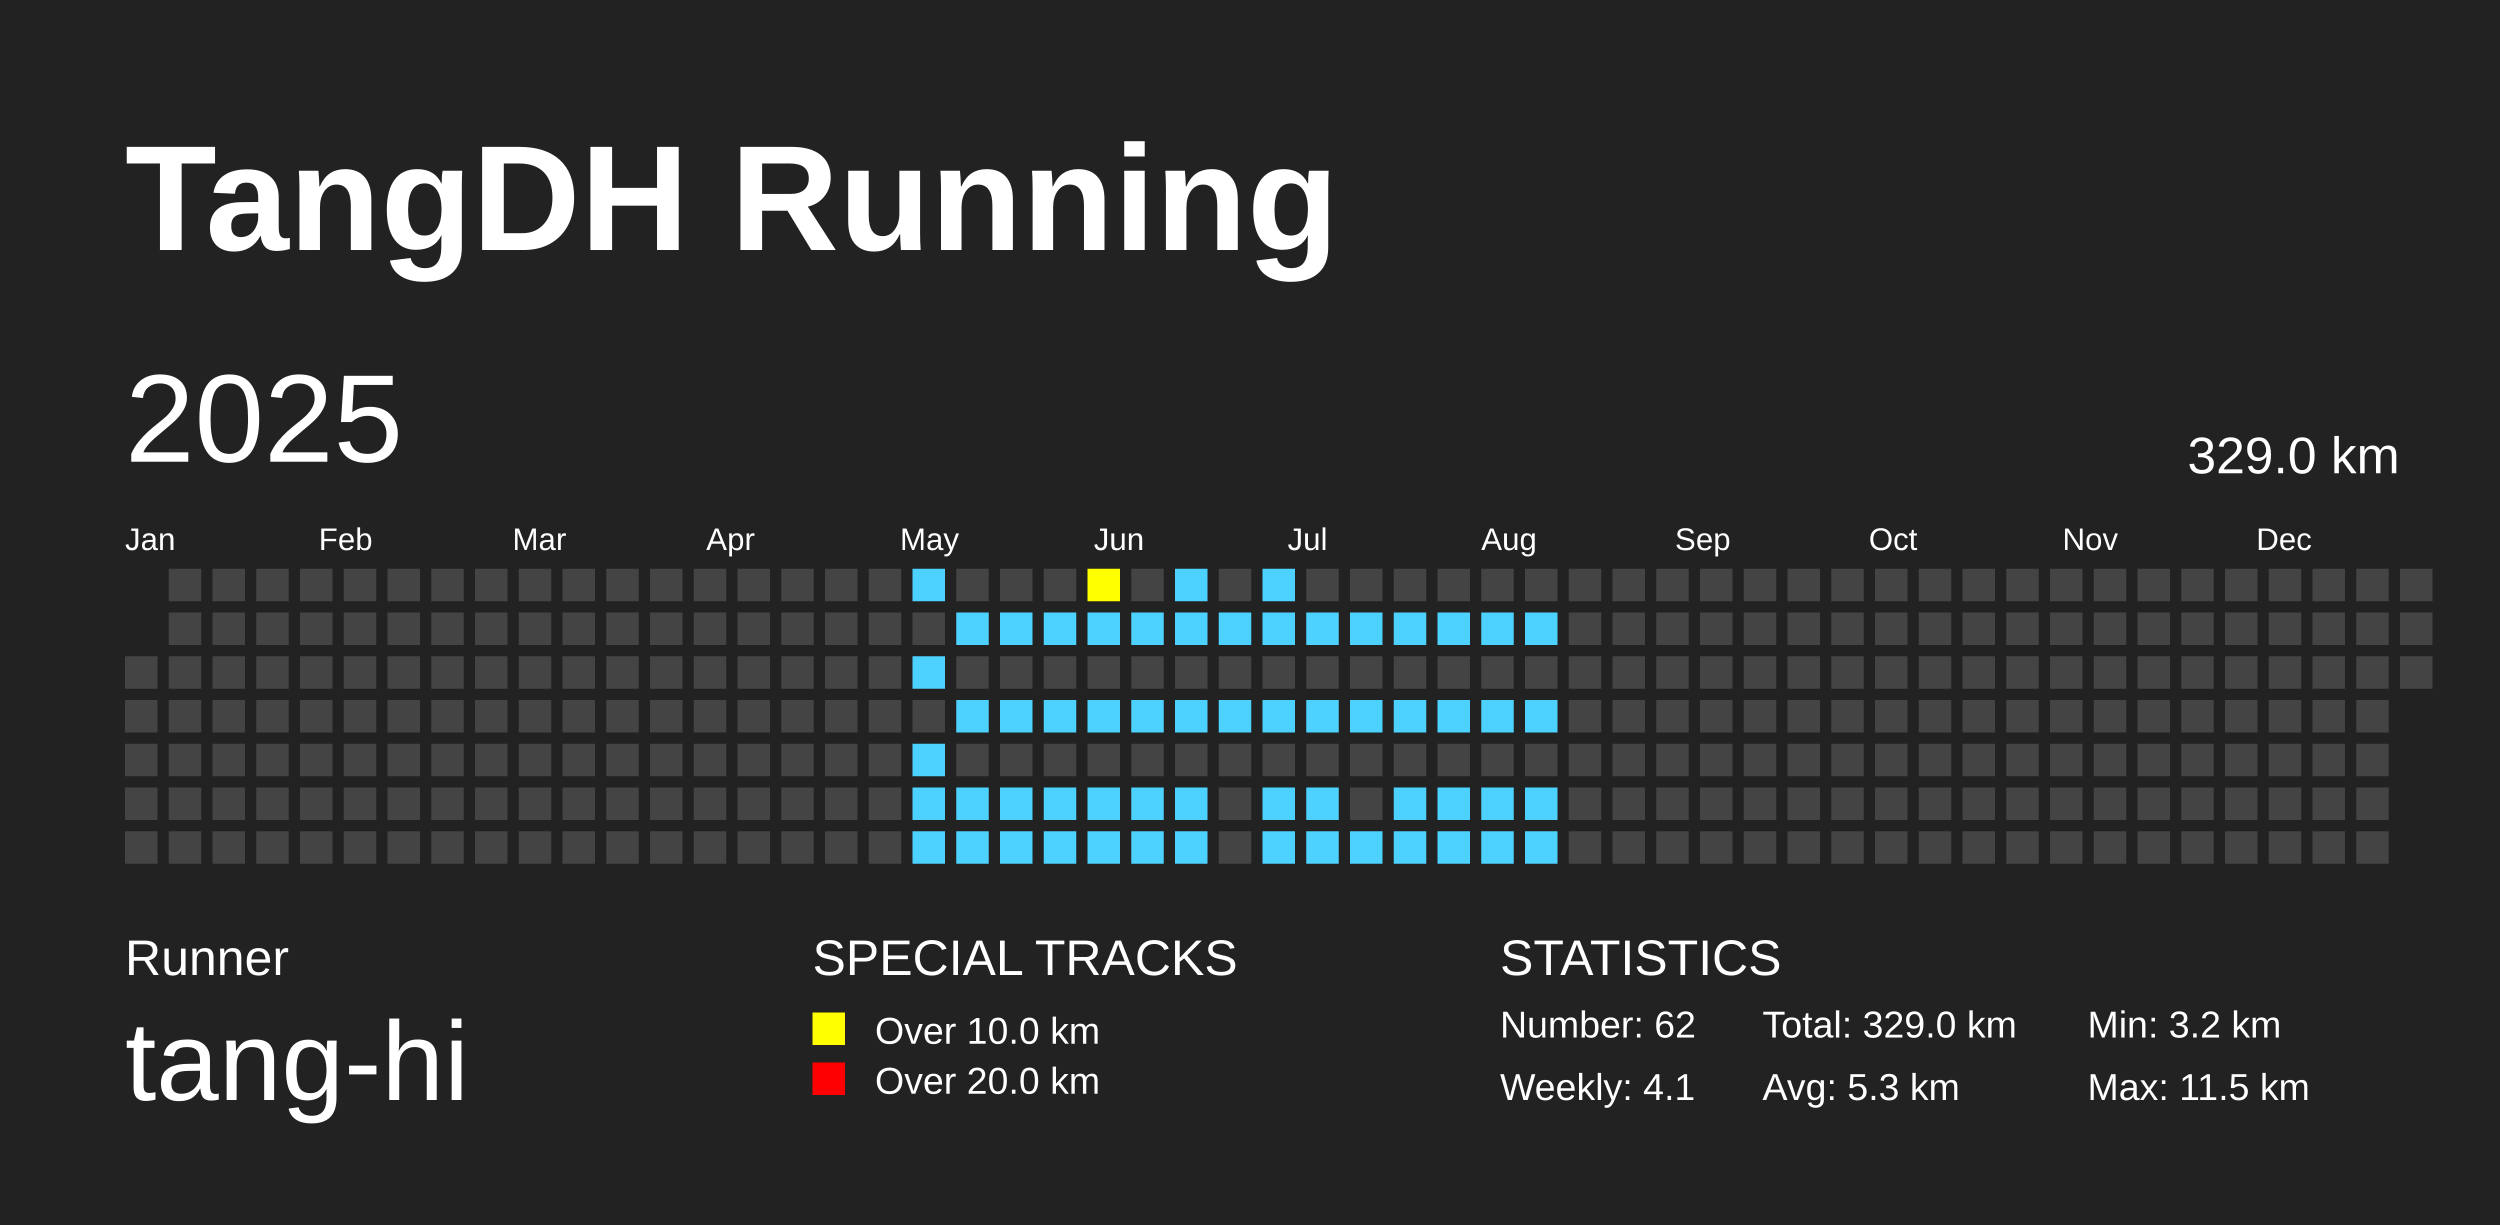
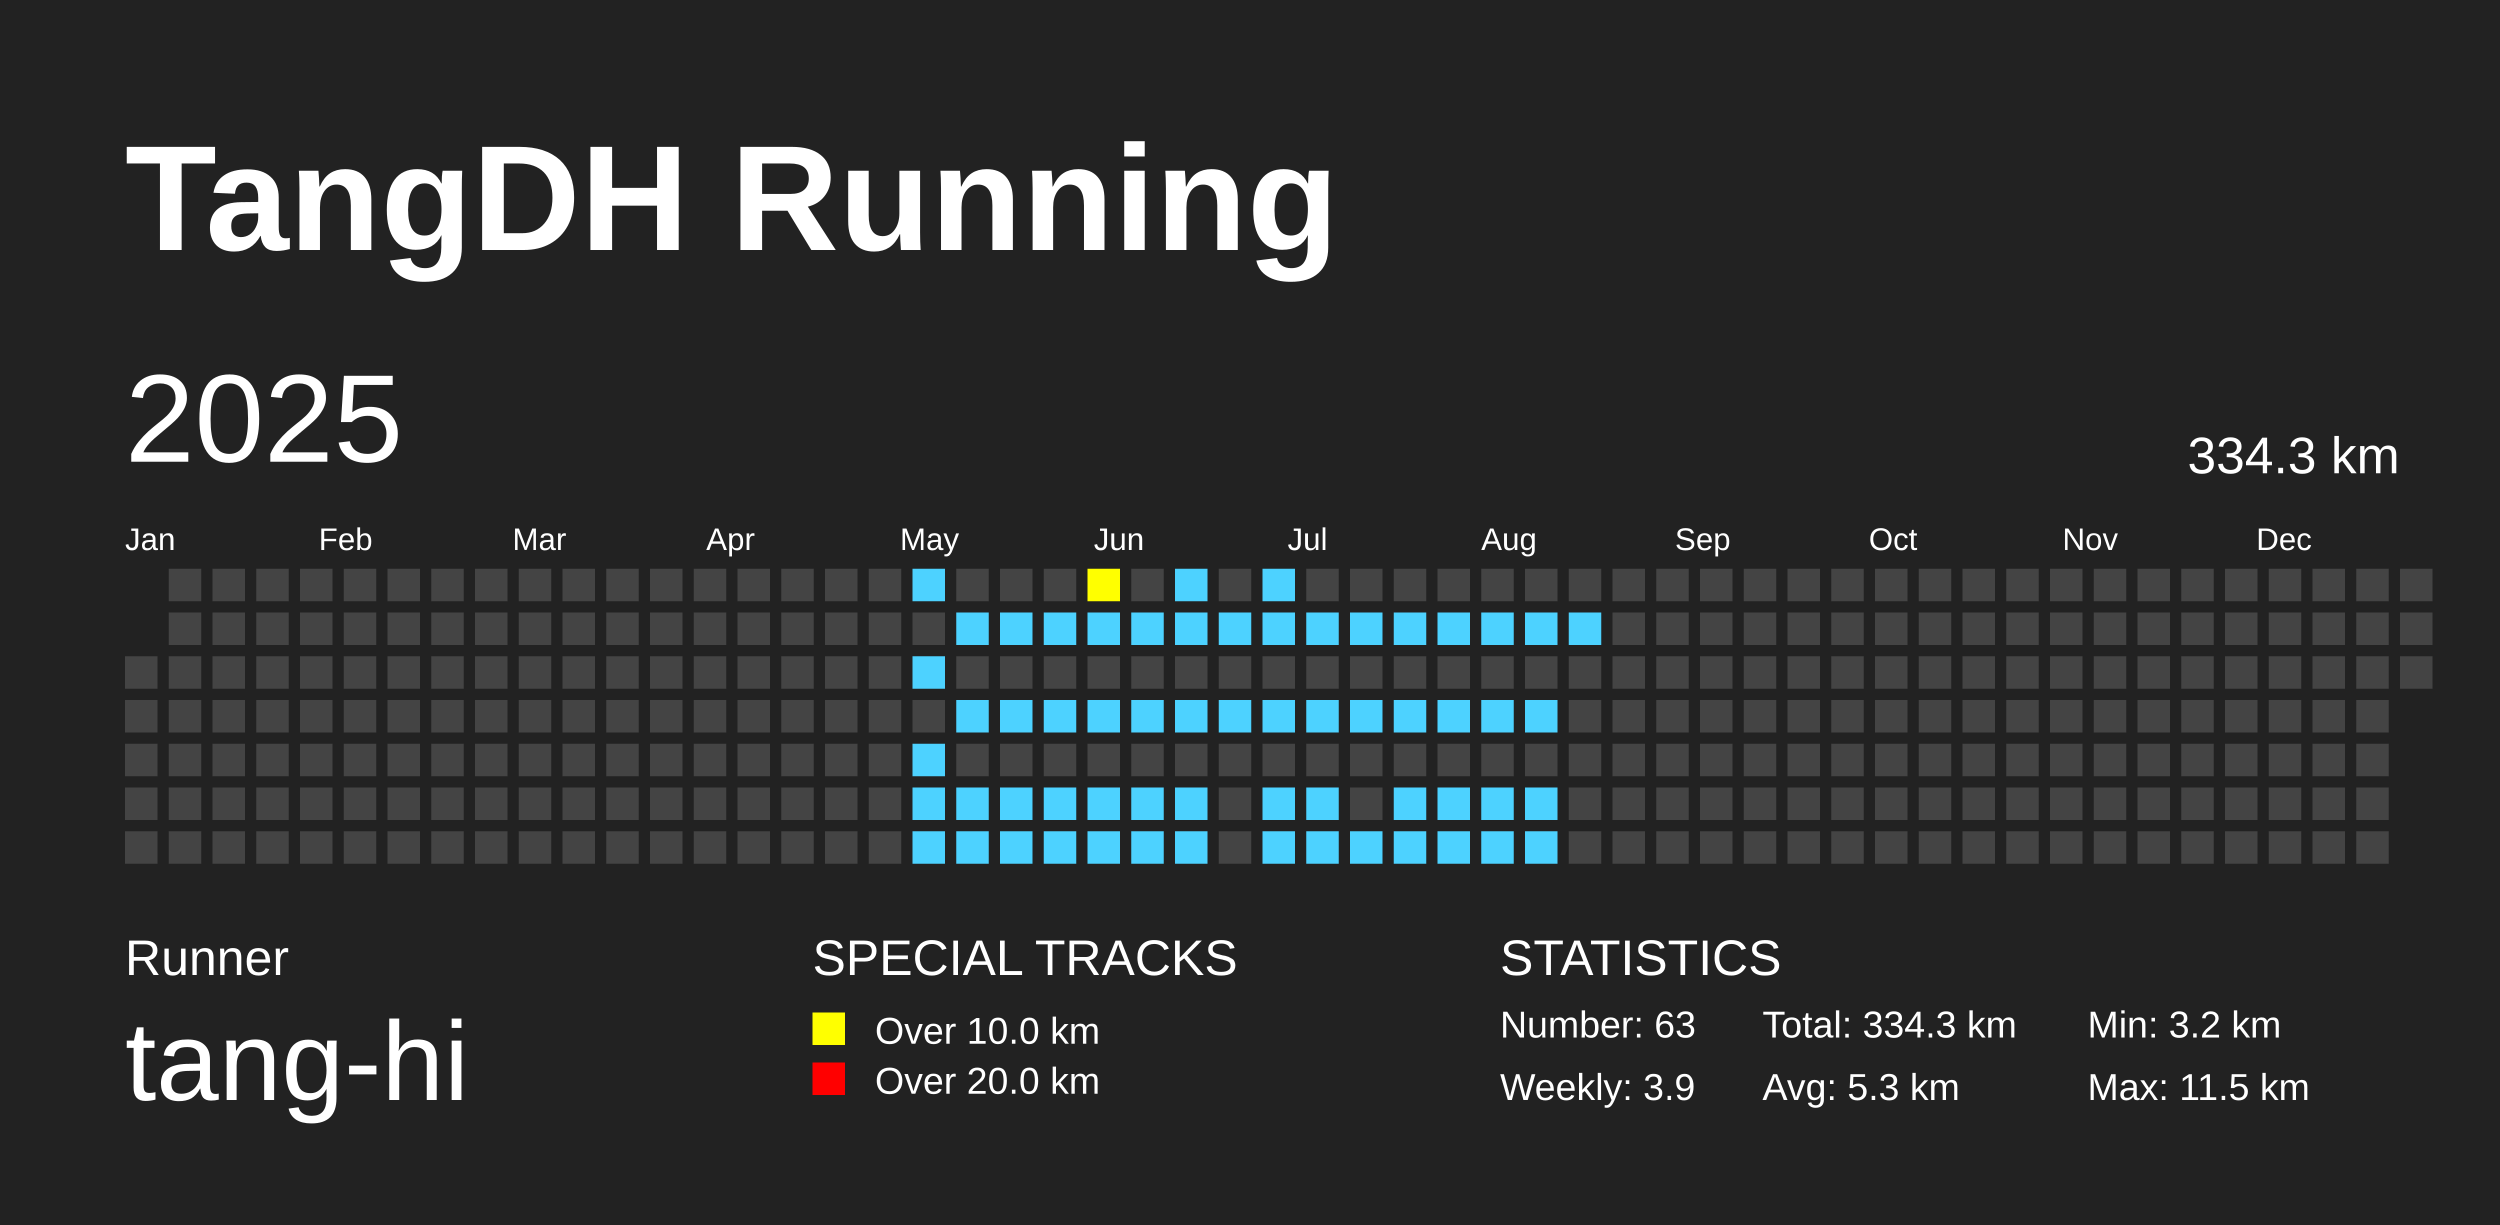
<svg xmlns="http://www.w3.org/2000/svg" baseProfile="full" height="98mm" version="1.1" viewBox="0,0,200,98" width="200mm">
  <defs />
  <rect fill="#222222" height="98" width="200" x="0" y="0" />
  <text fill="#FFFFFF" style="font-size:12px; font-family:Arial; font-weight:bold;" x="10" y="20">TangDH Running</text>
  <text fill="#FFFFFF" style="font-size:4px; font-family:Arial" x="10" y="78">Runner</text>
  <text fill="#FFFFFF" style="font-size:9px; font-family:Arial" x="10" y="88">tang-hi</text>
  <text fill="#FFFFFF" style="font-size:4px; font-family:Arial" x="65" y="78">SPECIAL TRACKS</text>
  <rect fill="yellow" height="2.6" width="2.6" x="65" y="81" />
  <text fill="#FFFFFF" style="font-size:3px; font-family:Arial" x="70" y="83.5">Over 10.0 km</text>
  <rect fill="red" height="2.6" width="2.6" x="65" y="85" />
  <text fill="#FFFFFF" style="font-size:3px; font-family:Arial" x="70" y="87.5">Over 20.0 km</text>
  <text fill="#FFFFFF" style="font-size:4px; font-family:Arial" x="120" y="78">STATISTICS</text>
-   <text fill="#FFFFFF" style="font-size:3px; font-family:Arial" x="120" y="83">Number: 62</text>
-   <text fill="#FFFFFF" style="font-size:3px; font-family:Arial" x="120" y="88">Weekly: 4.1</text>
-   <text fill="#FFFFFF" style="font-size:3px; font-family:Arial" x="141" y="83">Total: 329.0 km</text>
+   <text fill="#FFFFFF" style="font-size:3px; font-family:Arial" x="120" y="83">Number: 63</text>
+   <text fill="#FFFFFF" style="font-size:3px; font-family:Arial" x="120" y="88">Weekly: 3.9</text>
+   <text fill="#FFFFFF" style="font-size:3px; font-family:Arial" x="141" y="83">Total: 334.3 km</text>
  <text fill="#FFFFFF" style="font-size:3px; font-family:Arial" x="141" y="88">Avg: 5.3 km</text>
  <text fill="#FFFFFF" style="font-size:3px; font-family:Arial" x="167" y="83">Min: 3.2 km</text>
  <text fill="#FFFFFF" style="font-size:3px; font-family:Arial" x="167" y="88">Max: 11.5 km</text>
  <text dominant-baseline="hanging" fill="#FFFFFF" style="font-size:10.0px; font-family:Arial;" x="10" y="30">2025</text>
-   <text dominant-baseline="hanging" fill="#FFFFFF" style="font-size:4.125px; font-family:Arial;" x="175" y="35">329.0 km</text>
+   <text dominant-baseline="hanging" fill="#FFFFFF" style="font-size:4.125px; font-family:Arial;" x="175" y="35">334.3 km</text>
  <text fill="#FFFFFF" style="font-size:2.5px; font-family:Arial" x="10.0" y="44">Jan</text>
  <text fill="#FFFFFF" style="font-size:2.5px; font-family:Arial" x="25.5" y="44">Feb</text>
  <text fill="#FFFFFF" style="font-size:2.5px; font-family:Arial" x="41.0" y="44">Mar</text>
  <text fill="#FFFFFF" style="font-size:2.5px; font-family:Arial" x="56.5" y="44">Apr</text>
  <text fill="#FFFFFF" style="font-size:2.5px; font-family:Arial" x="72.0" y="44">May</text>
  <text fill="#FFFFFF" style="font-size:2.5px; font-family:Arial" x="87.5" y="44">Jun</text>
  <text fill="#FFFFFF" style="font-size:2.5px; font-family:Arial" x="103.0" y="44">Jul</text>
  <text fill="#FFFFFF" style="font-size:2.5px; font-family:Arial" x="118.5" y="44">Aug</text>
  <text fill="#FFFFFF" style="font-size:2.5px; font-family:Arial" x="134.0" y="44">Sep</text>
  <text fill="#FFFFFF" style="font-size:2.5px; font-family:Arial" x="149.5" y="44">Oct</text>
  <text fill="#FFFFFF" style="font-size:2.5px; font-family:Arial" x="165.0" y="44">Nov</text>
  <text fill="#FFFFFF" style="font-size:2.5px; font-family:Arial" x="180.5" y="44">Dec</text>
  <rect fill="#444444" height="2.6" width="2.6" x="10.0" y="52.5" />
  <rect fill="#444444" height="2.6" width="2.6" x="10.0" y="56.0" />
  <rect fill="#444444" height="2.6" width="2.6" x="10.0" y="59.5" />
  <rect fill="#444444" height="2.6" width="2.6" x="10.0" y="63.0" />
  <rect fill="#444444" height="2.6" width="2.6" x="10.0" y="66.5" />
  <rect fill="#444444" height="2.6" width="2.6" x="13.5" y="45.5" />
  <rect fill="#444444" height="2.6" width="2.6" x="13.5" y="49.0" />
  <rect fill="#444444" height="2.6" width="2.6" x="13.5" y="52.5" />
  <rect fill="#444444" height="2.6" width="2.6" x="13.5" y="56.0" />
  <rect fill="#444444" height="2.6" width="2.6" x="13.5" y="59.5" />
  <rect fill="#444444" height="2.6" width="2.6" x="13.5" y="63.0" />
  <rect fill="#444444" height="2.6" width="2.6" x="13.5" y="66.5" />
  <rect fill="#444444" height="2.6" width="2.6" x="17.0" y="45.5" />
  <rect fill="#444444" height="2.6" width="2.6" x="17.0" y="49.0" />
  <rect fill="#444444" height="2.6" width="2.6" x="17.0" y="52.5" />
  <rect fill="#444444" height="2.6" width="2.6" x="17.0" y="56.0" />
  <rect fill="#444444" height="2.6" width="2.6" x="17.0" y="59.5" />
  <rect fill="#444444" height="2.6" width="2.6" x="17.0" y="63.0" />
  <rect fill="#444444" height="2.6" width="2.6" x="17.0" y="66.5" />
  <rect fill="#444444" height="2.6" width="2.6" x="20.5" y="45.5" />
  <rect fill="#444444" height="2.6" width="2.6" x="20.5" y="49.0" />
  <rect fill="#444444" height="2.6" width="2.6" x="20.5" y="52.5" />
  <rect fill="#444444" height="2.6" width="2.6" x="20.5" y="56.0" />
  <rect fill="#444444" height="2.6" width="2.6" x="20.5" y="59.5" />
  <rect fill="#444444" height="2.6" width="2.6" x="20.5" y="63.0" />
  <rect fill="#444444" height="2.6" width="2.6" x="20.5" y="66.5" />
  <rect fill="#444444" height="2.6" width="2.6" x="24.0" y="45.5" />
  <rect fill="#444444" height="2.6" width="2.6" x="24.0" y="49.0" />
  <rect fill="#444444" height="2.6" width="2.6" x="24.0" y="52.5" />
  <rect fill="#444444" height="2.6" width="2.6" x="24.0" y="56.0" />
  <rect fill="#444444" height="2.6" width="2.6" x="24.0" y="59.5" />
  <rect fill="#444444" height="2.6" width="2.6" x="24.0" y="63.0" />
  <rect fill="#444444" height="2.6" width="2.6" x="24.0" y="66.5" />
  <rect fill="#444444" height="2.6" width="2.6" x="27.5" y="45.5" />
  <rect fill="#444444" height="2.6" width="2.6" x="27.5" y="49.0" />
  <rect fill="#444444" height="2.6" width="2.6" x="27.5" y="52.5" />
  <rect fill="#444444" height="2.6" width="2.6" x="27.5" y="56.0" />
  <rect fill="#444444" height="2.6" width="2.6" x="27.5" y="59.5" />
  <rect fill="#444444" height="2.6" width="2.6" x="27.5" y="63.0" />
  <rect fill="#444444" height="2.6" width="2.6" x="27.5" y="66.5" />
  <rect fill="#444444" height="2.6" width="2.6" x="31.0" y="45.5" />
  <rect fill="#444444" height="2.6" width="2.6" x="31.0" y="49.0" />
  <rect fill="#444444" height="2.6" width="2.6" x="31.0" y="52.5" />
  <rect fill="#444444" height="2.6" width="2.6" x="31.0" y="56.0" />
  <rect fill="#444444" height="2.6" width="2.6" x="31.0" y="59.5" />
  <rect fill="#444444" height="2.6" width="2.6" x="31.0" y="63.0" />
  <rect fill="#444444" height="2.6" width="2.6" x="31.0" y="66.5" />
  <rect fill="#444444" height="2.6" width="2.6" x="34.5" y="45.5" />
  <rect fill="#444444" height="2.6" width="2.6" x="34.5" y="49.0" />
  <rect fill="#444444" height="2.6" width="2.6" x="34.5" y="52.5" />
  <rect fill="#444444" height="2.6" width="2.6" x="34.5" y="56.0" />
  <rect fill="#444444" height="2.6" width="2.6" x="34.5" y="59.5" />
  <rect fill="#444444" height="2.6" width="2.6" x="34.5" y="63.0" />
  <rect fill="#444444" height="2.6" width="2.6" x="34.5" y="66.5" />
  <rect fill="#444444" height="2.6" width="2.6" x="38.0" y="45.5" />
  <rect fill="#444444" height="2.6" width="2.6" x="38.0" y="49.0" />
  <rect fill="#444444" height="2.6" width="2.6" x="38.0" y="52.5" />
  <rect fill="#444444" height="2.6" width="2.6" x="38.0" y="56.0" />
  <rect fill="#444444" height="2.6" width="2.6" x="38.0" y="59.5" />
  <rect fill="#444444" height="2.6" width="2.6" x="38.0" y="63.0" />
  <rect fill="#444444" height="2.6" width="2.6" x="38.0" y="66.5" />
  <rect fill="#444444" height="2.6" width="2.6" x="41.5" y="45.5" />
  <rect fill="#444444" height="2.6" width="2.6" x="41.5" y="49.0" />
  <rect fill="#444444" height="2.6" width="2.6" x="41.5" y="52.5" />
  <rect fill="#444444" height="2.6" width="2.6" x="41.5" y="56.0" />
  <rect fill="#444444" height="2.6" width="2.6" x="41.5" y="59.5" />
  <rect fill="#444444" height="2.6" width="2.6" x="41.5" y="63.0" />
  <rect fill="#444444" height="2.6" width="2.6" x="41.5" y="66.5" />
  <rect fill="#444444" height="2.6" width="2.6" x="45.0" y="45.5" />
  <rect fill="#444444" height="2.6" width="2.6" x="45.0" y="49.0" />
  <rect fill="#444444" height="2.6" width="2.6" x="45.0" y="52.5" />
  <rect fill="#444444" height="2.6" width="2.6" x="45.0" y="56.0" />
  <rect fill="#444444" height="2.6" width="2.6" x="45.0" y="59.5" />
  <rect fill="#444444" height="2.6" width="2.6" x="45.0" y="63.0" />
  <rect fill="#444444" height="2.6" width="2.6" x="45.0" y="66.5" />
  <rect fill="#444444" height="2.6" width="2.6" x="48.5" y="45.5" />
  <rect fill="#444444" height="2.6" width="2.6" x="48.5" y="49.0" />
  <rect fill="#444444" height="2.6" width="2.6" x="48.5" y="52.5" />
  <rect fill="#444444" height="2.6" width="2.6" x="48.5" y="56.0" />
  <rect fill="#444444" height="2.6" width="2.6" x="48.5" y="59.5" />
  <rect fill="#444444" height="2.6" width="2.6" x="48.5" y="63.0" />
  <rect fill="#444444" height="2.6" width="2.6" x="48.5" y="66.5" />
  <rect fill="#444444" height="2.6" width="2.6" x="52.0" y="45.5" />
  <rect fill="#444444" height="2.6" width="2.6" x="52.0" y="49.0" />
  <rect fill="#444444" height="2.6" width="2.6" x="52.0" y="52.5" />
  <rect fill="#444444" height="2.6" width="2.6" x="52.0" y="56.0" />
  <rect fill="#444444" height="2.6" width="2.6" x="52.0" y="59.5" />
  <rect fill="#444444" height="2.6" width="2.6" x="52.0" y="63.0" />
  <rect fill="#444444" height="2.6" width="2.6" x="52.0" y="66.5" />
  <rect fill="#444444" height="2.6" width="2.6" x="55.5" y="45.5" />
  <rect fill="#444444" height="2.6" width="2.6" x="55.5" y="49.0" />
  <rect fill="#444444" height="2.6" width="2.6" x="55.5" y="52.5" />
  <rect fill="#444444" height="2.6" width="2.6" x="55.5" y="56.0" />
  <rect fill="#444444" height="2.6" width="2.6" x="55.5" y="59.5" />
  <rect fill="#444444" height="2.6" width="2.6" x="55.5" y="63.0" />
  <rect fill="#444444" height="2.6" width="2.6" x="55.5" y="66.5" />
  <rect fill="#444444" height="2.6" width="2.6" x="59.0" y="45.5" />
  <rect fill="#444444" height="2.6" width="2.6" x="59.0" y="49.0" />
  <rect fill="#444444" height="2.6" width="2.6" x="59.0" y="52.5" />
  <rect fill="#444444" height="2.6" width="2.6" x="59.0" y="56.0" />
  <rect fill="#444444" height="2.6" width="2.6" x="59.0" y="59.5" />
  <rect fill="#444444" height="2.6" width="2.6" x="59.0" y="63.0" />
  <rect fill="#444444" height="2.6" width="2.6" x="59.0" y="66.5" />
  <rect fill="#444444" height="2.6" width="2.6" x="62.5" y="45.5" />
  <rect fill="#444444" height="2.6" width="2.6" x="62.5" y="49.0" />
  <rect fill="#444444" height="2.6" width="2.6" x="62.5" y="52.5" />
  <rect fill="#444444" height="2.6" width="2.6" x="62.5" y="56.0" />
  <rect fill="#444444" height="2.6" width="2.6" x="62.5" y="59.5" />
  <rect fill="#444444" height="2.6" width="2.6" x="62.5" y="63.0" />
  <rect fill="#444444" height="2.6" width="2.6" x="62.5" y="66.5" />
  <rect fill="#444444" height="2.6" width="2.6" x="66.0" y="45.5" />
  <rect fill="#444444" height="2.6" width="2.6" x="66.0" y="49.0" />
  <rect fill="#444444" height="2.6" width="2.6" x="66.0" y="52.5" />
  <rect fill="#444444" height="2.6" width="2.6" x="66.0" y="56.0" />
  <rect fill="#444444" height="2.6" width="2.6" x="66.0" y="59.5" />
  <rect fill="#444444" height="2.6" width="2.6" x="66.0" y="63.0" />
  <rect fill="#444444" height="2.6" width="2.6" x="66.0" y="66.5" />
  <rect fill="#444444" height="2.6" width="2.6" x="69.5" y="45.5" />
  <rect fill="#444444" height="2.6" width="2.6" x="69.5" y="49.0" />
  <rect fill="#444444" height="2.6" width="2.6" x="69.5" y="52.5" />
  <rect fill="#444444" height="2.6" width="2.6" x="69.5" y="56.0" />
  <rect fill="#444444" height="2.6" width="2.6" x="69.5" y="59.5" />
  <rect fill="#444444" height="2.6" width="2.6" x="69.5" y="63.0" />
  <rect fill="#444444" height="2.6" width="2.6" x="69.5" y="66.5" />
  <rect fill="#4DD2FF" height="2.6" width="2.6" x="73.0" y="45.5" />
  <rect fill="#444444" height="2.6" width="2.6" x="73.0" y="49.0" />
  <rect fill="#4DD2FF" height="2.6" width="2.6" x="73.0" y="52.5" />
  <rect fill="#444444" height="2.6" width="2.6" x="73.0" y="56.0" />
  <rect fill="#4DD2FF" height="2.6" width="2.6" x="73.0" y="59.5" />
  <rect fill="#4DD2FF" height="2.6" width="2.6" x="73.0" y="63.0" />
  <rect fill="#4DD2FF" height="2.6" width="2.6" x="73.0" y="66.5" />
  <rect fill="#444444" height="2.6" width="2.6" x="76.5" y="45.5" />
  <rect fill="#4DD2FF" height="2.6" width="2.6" x="76.5" y="49.0" />
  <rect fill="#444444" height="2.6" width="2.6" x="76.5" y="52.5" />
  <rect fill="#4DD2FF" height="2.6" width="2.6" x="76.5" y="56.0" />
  <rect fill="#444444" height="2.6" width="2.6" x="76.5" y="59.5" />
  <rect fill="#4DD2FF" height="2.6" width="2.6" x="76.5" y="63.0" />
  <rect fill="#4DD2FF" height="2.6" width="2.6" x="76.5" y="66.5" />
  <rect fill="#444444" height="2.6" width="2.6" x="80.0" y="45.5" />
  <rect fill="#4DD2FF" height="2.6" width="2.6" x="80.0" y="49.0" />
  <rect fill="#444444" height="2.6" width="2.6" x="80.0" y="52.5" />
  <rect fill="#4DD2FF" height="2.6" width="2.6" x="80.0" y="56.0" />
  <rect fill="#444444" height="2.6" width="2.6" x="80.0" y="59.5" />
  <rect fill="#4DD2FF" height="2.6" width="2.6" x="80.0" y="63.0" />
  <rect fill="#4DD2FF" height="2.6" width="2.6" x="80.0" y="66.5" />
  <rect fill="#444444" height="2.6" width="2.6" x="83.5" y="45.5" />
  <rect fill="#4DD2FF" height="2.6" width="2.6" x="83.5" y="49.0" />
  <rect fill="#444444" height="2.6" width="2.6" x="83.5" y="52.5" />
  <rect fill="#4DD2FF" height="2.6" width="2.6" x="83.5" y="56.0" />
  <rect fill="#444444" height="2.6" width="2.6" x="83.5" y="59.5" />
  <rect fill="#4DD2FF" height="2.6" width="2.6" x="83.5" y="63.0" />
  <rect fill="#4DD2FF" height="2.6" width="2.6" x="83.5" y="66.5" />
  <rect fill="yellow" height="2.6" width="2.6" x="87.0" y="45.5" />
  <rect fill="#4DD2FF" height="2.6" width="2.6" x="87.0" y="49.0" />
  <rect fill="#444444" height="2.6" width="2.6" x="87.0" y="52.5" />
  <rect fill="#4DD2FF" height="2.6" width="2.6" x="87.0" y="56.0" />
  <rect fill="#444444" height="2.6" width="2.6" x="87.0" y="59.5" />
  <rect fill="#4DD2FF" height="2.6" width="2.6" x="87.0" y="63.0" />
  <rect fill="#4DD2FF" height="2.6" width="2.6" x="87.0" y="66.5" />
  <rect fill="#444444" height="2.6" width="2.6" x="90.5" y="45.5" />
  <rect fill="#4DD2FF" height="2.6" width="2.6" x="90.5" y="49.0" />
  <rect fill="#444444" height="2.6" width="2.6" x="90.5" y="52.5" />
  <rect fill="#4DD2FF" height="2.6" width="2.6" x="90.5" y="56.0" />
  <rect fill="#444444" height="2.6" width="2.6" x="90.5" y="59.5" />
  <rect fill="#4DD2FF" height="2.6" width="2.6" x="90.5" y="63.0" />
  <rect fill="#4DD2FF" height="2.6" width="2.6" x="90.5" y="66.5" />
  <rect fill="#4DD2FF" height="2.6" width="2.6" x="94.0" y="45.5" />
  <rect fill="#4DD2FF" height="2.6" width="2.6" x="94.0" y="49.0" />
  <rect fill="#444444" height="2.6" width="2.6" x="94.0" y="52.5" />
  <rect fill="#4DD2FF" height="2.6" width="2.6" x="94.0" y="56.0" />
  <rect fill="#444444" height="2.6" width="2.6" x="94.0" y="59.5" />
  <rect fill="#4DD2FF" height="2.6" width="2.6" x="94.0" y="63.0" />
  <rect fill="#4DD2FF" height="2.6" width="2.6" x="94.0" y="66.5" />
  <rect fill="#444444" height="2.6" width="2.6" x="97.5" y="45.5" />
  <rect fill="#4DD2FF" height="2.6" width="2.6" x="97.5" y="49.0" />
  <rect fill="#444444" height="2.6" width="2.6" x="97.5" y="52.5" />
  <rect fill="#4DD2FF" height="2.6" width="2.6" x="97.5" y="56.0" />
  <rect fill="#444444" height="2.6" width="2.6" x="97.5" y="59.5" />
  <rect fill="#444444" height="2.6" width="2.6" x="97.5" y="63.0" />
  <rect fill="#444444" height="2.6" width="2.6" x="97.5" y="66.5" />
  <rect fill="#4DD2FF" height="2.6" width="2.6" x="101.0" y="45.5" />
  <rect fill="#4DD2FF" height="2.6" width="2.6" x="101.0" y="49.0" />
  <rect fill="#444444" height="2.6" width="2.6" x="101.0" y="52.5" />
  <rect fill="#4DD2FF" height="2.6" width="2.6" x="101.0" y="56.0" />
  <rect fill="#444444" height="2.6" width="2.6" x="101.0" y="59.5" />
  <rect fill="#4DD2FF" height="2.6" width="2.6" x="101.0" y="63.0" />
  <rect fill="#4DD2FF" height="2.6" width="2.6" x="101.0" y="66.5" />
  <rect fill="#444444" height="2.6" width="2.6" x="104.5" y="45.5" />
  <rect fill="#4DD2FF" height="2.6" width="2.6" x="104.5" y="49.0" />
  <rect fill="#444444" height="2.6" width="2.6" x="104.5" y="52.5" />
  <rect fill="#4DD2FF" height="2.6" width="2.6" x="104.5" y="56.0" />
  <rect fill="#444444" height="2.6" width="2.6" x="104.5" y="59.5" />
  <rect fill="#4DD2FF" height="2.6" width="2.6" x="104.5" y="63.0" />
  <rect fill="#4DD2FF" height="2.6" width="2.6" x="104.5" y="66.5" />
  <rect fill="#444444" height="2.6" width="2.6" x="108.0" y="45.5" />
  <rect fill="#4DD2FF" height="2.6" width="2.6" x="108.0" y="49.0" />
  <rect fill="#444444" height="2.6" width="2.6" x="108.0" y="52.5" />
  <rect fill="#4DD2FF" height="2.6" width="2.6" x="108.0" y="56.0" />
  <rect fill="#444444" height="2.6" width="2.6" x="108.0" y="59.5" />
  <rect fill="#444444" height="2.6" width="2.6" x="108.0" y="63.0" />
  <rect fill="#4DD2FF" height="2.6" width="2.6" x="108.0" y="66.5" />
  <rect fill="#444444" height="2.6" width="2.6" x="111.5" y="45.5" />
  <rect fill="#4DD2FF" height="2.6" width="2.6" x="111.5" y="49.0" />
  <rect fill="#444444" height="2.6" width="2.6" x="111.5" y="52.5" />
  <rect fill="#4DD2FF" height="2.6" width="2.6" x="111.5" y="56.0" />
  <rect fill="#444444" height="2.6" width="2.6" x="111.5" y="59.5" />
  <rect fill="#4DD2FF" height="2.6" width="2.6" x="111.5" y="63.0" />
  <rect fill="#4DD2FF" height="2.6" width="2.6" x="111.5" y="66.5" />
  <rect fill="#444444" height="2.6" width="2.6" x="115.0" y="45.5" />
  <rect fill="#4DD2FF" height="2.6" width="2.6" x="115.0" y="49.0" />
  <rect fill="#444444" height="2.6" width="2.6" x="115.0" y="52.5" />
  <rect fill="#4DD2FF" height="2.6" width="2.6" x="115.0" y="56.0" />
  <rect fill="#444444" height="2.6" width="2.6" x="115.0" y="59.5" />
  <rect fill="#4DD2FF" height="2.6" width="2.6" x="115.0" y="63.0" />
  <rect fill="#4DD2FF" height="2.6" width="2.6" x="115.0" y="66.5" />
  <rect fill="#444444" height="2.6" width="2.6" x="118.5" y="45.5" />
  <rect fill="#4DD2FF" height="2.6" width="2.6" x="118.5" y="49.0" />
  <rect fill="#444444" height="2.6" width="2.6" x="118.5" y="52.5" />
  <rect fill="#4DD2FF" height="2.6" width="2.6" x="118.5" y="56.0" />
  <rect fill="#444444" height="2.6" width="2.6" x="118.5" y="59.5" />
  <rect fill="#4DD2FF" height="2.6" width="2.6" x="118.5" y="63.0" />
  <rect fill="#4DD2FF" height="2.6" width="2.6" x="118.5" y="66.5" />
  <rect fill="#444444" height="2.6" width="2.6" x="122.0" y="45.5" />
  <rect fill="#4DD2FF" height="2.6" width="2.6" x="122.0" y="49.0" />
  <rect fill="#444444" height="2.6" width="2.6" x="122.0" y="52.5" />
  <rect fill="#4DD2FF" height="2.6" width="2.6" x="122.0" y="56.0" />
  <rect fill="#444444" height="2.6" width="2.6" x="122.0" y="59.5" />
  <rect fill="#4DD2FF" height="2.6" width="2.6" x="122.0" y="63.0" />
  <rect fill="#4DD2FF" height="2.6" width="2.6" x="122.0" y="66.5" />
  <rect fill="#444444" height="2.6" width="2.6" x="125.5" y="45.5" />
-   <rect fill="#444444" height="2.6" width="2.6" x="125.5" y="49.0" />
+   <rect fill="#4DD2FF" height="2.6" width="2.6" x="125.5" y="49.0" />
  <rect fill="#444444" height="2.6" width="2.6" x="125.5" y="52.5" />
  <rect fill="#444444" height="2.6" width="2.6" x="125.5" y="56.0" />
  <rect fill="#444444" height="2.6" width="2.6" x="125.5" y="59.5" />
  <rect fill="#444444" height="2.6" width="2.6" x="125.5" y="63.0" />
  <rect fill="#444444" height="2.6" width="2.6" x="125.5" y="66.5" />
  <rect fill="#444444" height="2.6" width="2.6" x="129.0" y="45.5" />
  <rect fill="#444444" height="2.6" width="2.6" x="129.0" y="49.0" />
  <rect fill="#444444" height="2.6" width="2.6" x="129.0" y="52.5" />
  <rect fill="#444444" height="2.6" width="2.6" x="129.0" y="56.0" />
  <rect fill="#444444" height="2.6" width="2.6" x="129.0" y="59.5" />
  <rect fill="#444444" height="2.6" width="2.6" x="129.0" y="63.0" />
  <rect fill="#444444" height="2.6" width="2.6" x="129.0" y="66.5" />
  <rect fill="#444444" height="2.6" width="2.6" x="132.5" y="45.5" />
  <rect fill="#444444" height="2.6" width="2.6" x="132.5" y="49.0" />
  <rect fill="#444444" height="2.6" width="2.6" x="132.5" y="52.5" />
  <rect fill="#444444" height="2.6" width="2.6" x="132.5" y="56.0" />
  <rect fill="#444444" height="2.6" width="2.6" x="132.5" y="59.5" />
  <rect fill="#444444" height="2.6" width="2.6" x="132.5" y="63.0" />
  <rect fill="#444444" height="2.6" width="2.6" x="132.5" y="66.5" />
  <rect fill="#444444" height="2.6" width="2.6" x="136.0" y="45.5" />
  <rect fill="#444444" height="2.6" width="2.6" x="136.0" y="49.0" />
  <rect fill="#444444" height="2.6" width="2.6" x="136.0" y="52.5" />
  <rect fill="#444444" height="2.6" width="2.6" x="136.0" y="56.0" />
  <rect fill="#444444" height="2.6" width="2.6" x="136.0" y="59.5" />
  <rect fill="#444444" height="2.6" width="2.6" x="136.0" y="63.0" />
  <rect fill="#444444" height="2.6" width="2.6" x="136.0" y="66.5" />
  <rect fill="#444444" height="2.6" width="2.6" x="139.5" y="45.5" />
  <rect fill="#444444" height="2.6" width="2.6" x="139.5" y="49.0" />
  <rect fill="#444444" height="2.6" width="2.6" x="139.5" y="52.5" />
  <rect fill="#444444" height="2.6" width="2.6" x="139.5" y="56.0" />
  <rect fill="#444444" height="2.6" width="2.6" x="139.5" y="59.5" />
  <rect fill="#444444" height="2.6" width="2.6" x="139.5" y="63.0" />
  <rect fill="#444444" height="2.6" width="2.6" x="139.5" y="66.5" />
  <rect fill="#444444" height="2.6" width="2.6" x="143.0" y="45.5" />
  <rect fill="#444444" height="2.6" width="2.6" x="143.0" y="49.0" />
  <rect fill="#444444" height="2.6" width="2.6" x="143.0" y="52.5" />
  <rect fill="#444444" height="2.6" width="2.6" x="143.0" y="56.0" />
  <rect fill="#444444" height="2.6" width="2.6" x="143.0" y="59.5" />
  <rect fill="#444444" height="2.6" width="2.6" x="143.0" y="63.0" />
  <rect fill="#444444" height="2.6" width="2.6" x="143.0" y="66.5" />
  <rect fill="#444444" height="2.6" width="2.6" x="146.5" y="45.5" />
  <rect fill="#444444" height="2.6" width="2.6" x="146.5" y="49.0" />
  <rect fill="#444444" height="2.6" width="2.6" x="146.5" y="52.5" />
  <rect fill="#444444" height="2.6" width="2.6" x="146.5" y="56.0" />
  <rect fill="#444444" height="2.6" width="2.6" x="146.5" y="59.5" />
  <rect fill="#444444" height="2.6" width="2.6" x="146.5" y="63.0" />
  <rect fill="#444444" height="2.6" width="2.6" x="146.5" y="66.5" />
  <rect fill="#444444" height="2.6" width="2.6" x="150.0" y="45.5" />
  <rect fill="#444444" height="2.6" width="2.6" x="150.0" y="49.0" />
  <rect fill="#444444" height="2.6" width="2.6" x="150.0" y="52.5" />
  <rect fill="#444444" height="2.6" width="2.6" x="150.0" y="56.0" />
  <rect fill="#444444" height="2.6" width="2.6" x="150.0" y="59.5" />
  <rect fill="#444444" height="2.6" width="2.6" x="150.0" y="63.0" />
  <rect fill="#444444" height="2.6" width="2.6" x="150.0" y="66.5" />
  <rect fill="#444444" height="2.6" width="2.6" x="153.5" y="45.5" />
  <rect fill="#444444" height="2.6" width="2.6" x="153.5" y="49.0" />
  <rect fill="#444444" height="2.6" width="2.6" x="153.5" y="52.5" />
  <rect fill="#444444" height="2.6" width="2.6" x="153.5" y="56.0" />
  <rect fill="#444444" height="2.6" width="2.6" x="153.5" y="59.5" />
  <rect fill="#444444" height="2.6" width="2.6" x="153.5" y="63.0" />
  <rect fill="#444444" height="2.6" width="2.6" x="153.5" y="66.5" />
  <rect fill="#444444" height="2.6" width="2.6" x="157.0" y="45.5" />
  <rect fill="#444444" height="2.6" width="2.6" x="157.0" y="49.0" />
  <rect fill="#444444" height="2.6" width="2.6" x="157.0" y="52.5" />
  <rect fill="#444444" height="2.6" width="2.6" x="157.0" y="56.0" />
  <rect fill="#444444" height="2.6" width="2.6" x="157.0" y="59.5" />
  <rect fill="#444444" height="2.6" width="2.6" x="157.0" y="63.0" />
  <rect fill="#444444" height="2.6" width="2.6" x="157.0" y="66.5" />
  <rect fill="#444444" height="2.6" width="2.6" x="160.5" y="45.5" />
  <rect fill="#444444" height="2.6" width="2.6" x="160.5" y="49.0" />
  <rect fill="#444444" height="2.6" width="2.6" x="160.5" y="52.5" />
  <rect fill="#444444" height="2.6" width="2.6" x="160.5" y="56.0" />
  <rect fill="#444444" height="2.6" width="2.6" x="160.5" y="59.5" />
  <rect fill="#444444" height="2.6" width="2.6" x="160.5" y="63.0" />
  <rect fill="#444444" height="2.6" width="2.6" x="160.5" y="66.5" />
  <rect fill="#444444" height="2.6" width="2.6" x="164.0" y="45.5" />
  <rect fill="#444444" height="2.6" width="2.6" x="164.0" y="49.0" />
  <rect fill="#444444" height="2.6" width="2.6" x="164.0" y="52.5" />
  <rect fill="#444444" height="2.6" width="2.6" x="164.0" y="56.0" />
  <rect fill="#444444" height="2.6" width="2.6" x="164.0" y="59.5" />
  <rect fill="#444444" height="2.6" width="2.6" x="164.0" y="63.0" />
  <rect fill="#444444" height="2.6" width="2.6" x="164.0" y="66.5" />
  <rect fill="#444444" height="2.6" width="2.6" x="167.5" y="45.5" />
  <rect fill="#444444" height="2.6" width="2.6" x="167.5" y="49.0" />
  <rect fill="#444444" height="2.6" width="2.6" x="167.5" y="52.5" />
  <rect fill="#444444" height="2.6" width="2.6" x="167.5" y="56.0" />
  <rect fill="#444444" height="2.6" width="2.6" x="167.5" y="59.5" />
  <rect fill="#444444" height="2.6" width="2.6" x="167.5" y="63.0" />
  <rect fill="#444444" height="2.6" width="2.6" x="167.5" y="66.5" />
  <rect fill="#444444" height="2.6" width="2.6" x="171.0" y="45.5" />
  <rect fill="#444444" height="2.6" width="2.6" x="171.0" y="49.0" />
  <rect fill="#444444" height="2.6" width="2.6" x="171.0" y="52.5" />
  <rect fill="#444444" height="2.6" width="2.6" x="171.0" y="56.0" />
  <rect fill="#444444" height="2.6" width="2.6" x="171.0" y="59.5" />
  <rect fill="#444444" height="2.6" width="2.6" x="171.0" y="63.0" />
  <rect fill="#444444" height="2.6" width="2.6" x="171.0" y="66.5" />
  <rect fill="#444444" height="2.6" width="2.6" x="174.5" y="45.5" />
  <rect fill="#444444" height="2.6" width="2.6" x="174.5" y="49.0" />
  <rect fill="#444444" height="2.6" width="2.6" x="174.5" y="52.5" />
  <rect fill="#444444" height="2.6" width="2.6" x="174.5" y="56.0" />
  <rect fill="#444444" height="2.6" width="2.6" x="174.5" y="59.5" />
  <rect fill="#444444" height="2.6" width="2.6" x="174.5" y="63.0" />
  <rect fill="#444444" height="2.6" width="2.6" x="174.5" y="66.5" />
  <rect fill="#444444" height="2.6" width="2.6" x="178.0" y="45.5" />
  <rect fill="#444444" height="2.6" width="2.6" x="178.0" y="49.0" />
  <rect fill="#444444" height="2.6" width="2.6" x="178.0" y="52.5" />
  <rect fill="#444444" height="2.6" width="2.6" x="178.0" y="56.0" />
  <rect fill="#444444" height="2.6" width="2.6" x="178.0" y="59.5" />
  <rect fill="#444444" height="2.6" width="2.6" x="178.0" y="63.0" />
  <rect fill="#444444" height="2.6" width="2.6" x="178.0" y="66.5" />
  <rect fill="#444444" height="2.6" width="2.6" x="181.5" y="45.5" />
  <rect fill="#444444" height="2.6" width="2.6" x="181.5" y="49.0" />
  <rect fill="#444444" height="2.6" width="2.6" x="181.5" y="52.5" />
  <rect fill="#444444" height="2.6" width="2.6" x="181.5" y="56.0" />
  <rect fill="#444444" height="2.6" width="2.6" x="181.5" y="59.5" />
  <rect fill="#444444" height="2.6" width="2.6" x="181.5" y="63.0" />
  <rect fill="#444444" height="2.6" width="2.6" x="181.5" y="66.5" />
  <rect fill="#444444" height="2.6" width="2.6" x="185.0" y="45.5" />
  <rect fill="#444444" height="2.6" width="2.6" x="185.0" y="49.0" />
  <rect fill="#444444" height="2.6" width="2.6" x="185.0" y="52.5" />
  <rect fill="#444444" height="2.6" width="2.6" x="185.0" y="56.0" />
  <rect fill="#444444" height="2.6" width="2.6" x="185.0" y="59.5" />
  <rect fill="#444444" height="2.6" width="2.6" x="185.0" y="63.0" />
  <rect fill="#444444" height="2.6" width="2.6" x="185.0" y="66.5" />
  <rect fill="#444444" height="2.6" width="2.6" x="188.5" y="45.5" />
  <rect fill="#444444" height="2.6" width="2.6" x="188.5" y="49.0" />
  <rect fill="#444444" height="2.6" width="2.6" x="188.5" y="52.5" />
  <rect fill="#444444" height="2.6" width="2.6" x="188.5" y="56.0" />
  <rect fill="#444444" height="2.6" width="2.6" x="188.5" y="59.5" />
  <rect fill="#444444" height="2.6" width="2.6" x="188.5" y="63.0" />
  <rect fill="#444444" height="2.6" width="2.6" x="188.5" y="66.5" />
  <rect fill="#444444" height="2.6" width="2.6" x="192.0" y="45.5" />
  <rect fill="#444444" height="2.6" width="2.6" x="192.0" y="49.0" />
  <rect fill="#444444" height="2.6" width="2.6" x="192.0" y="52.5" />
</svg>
